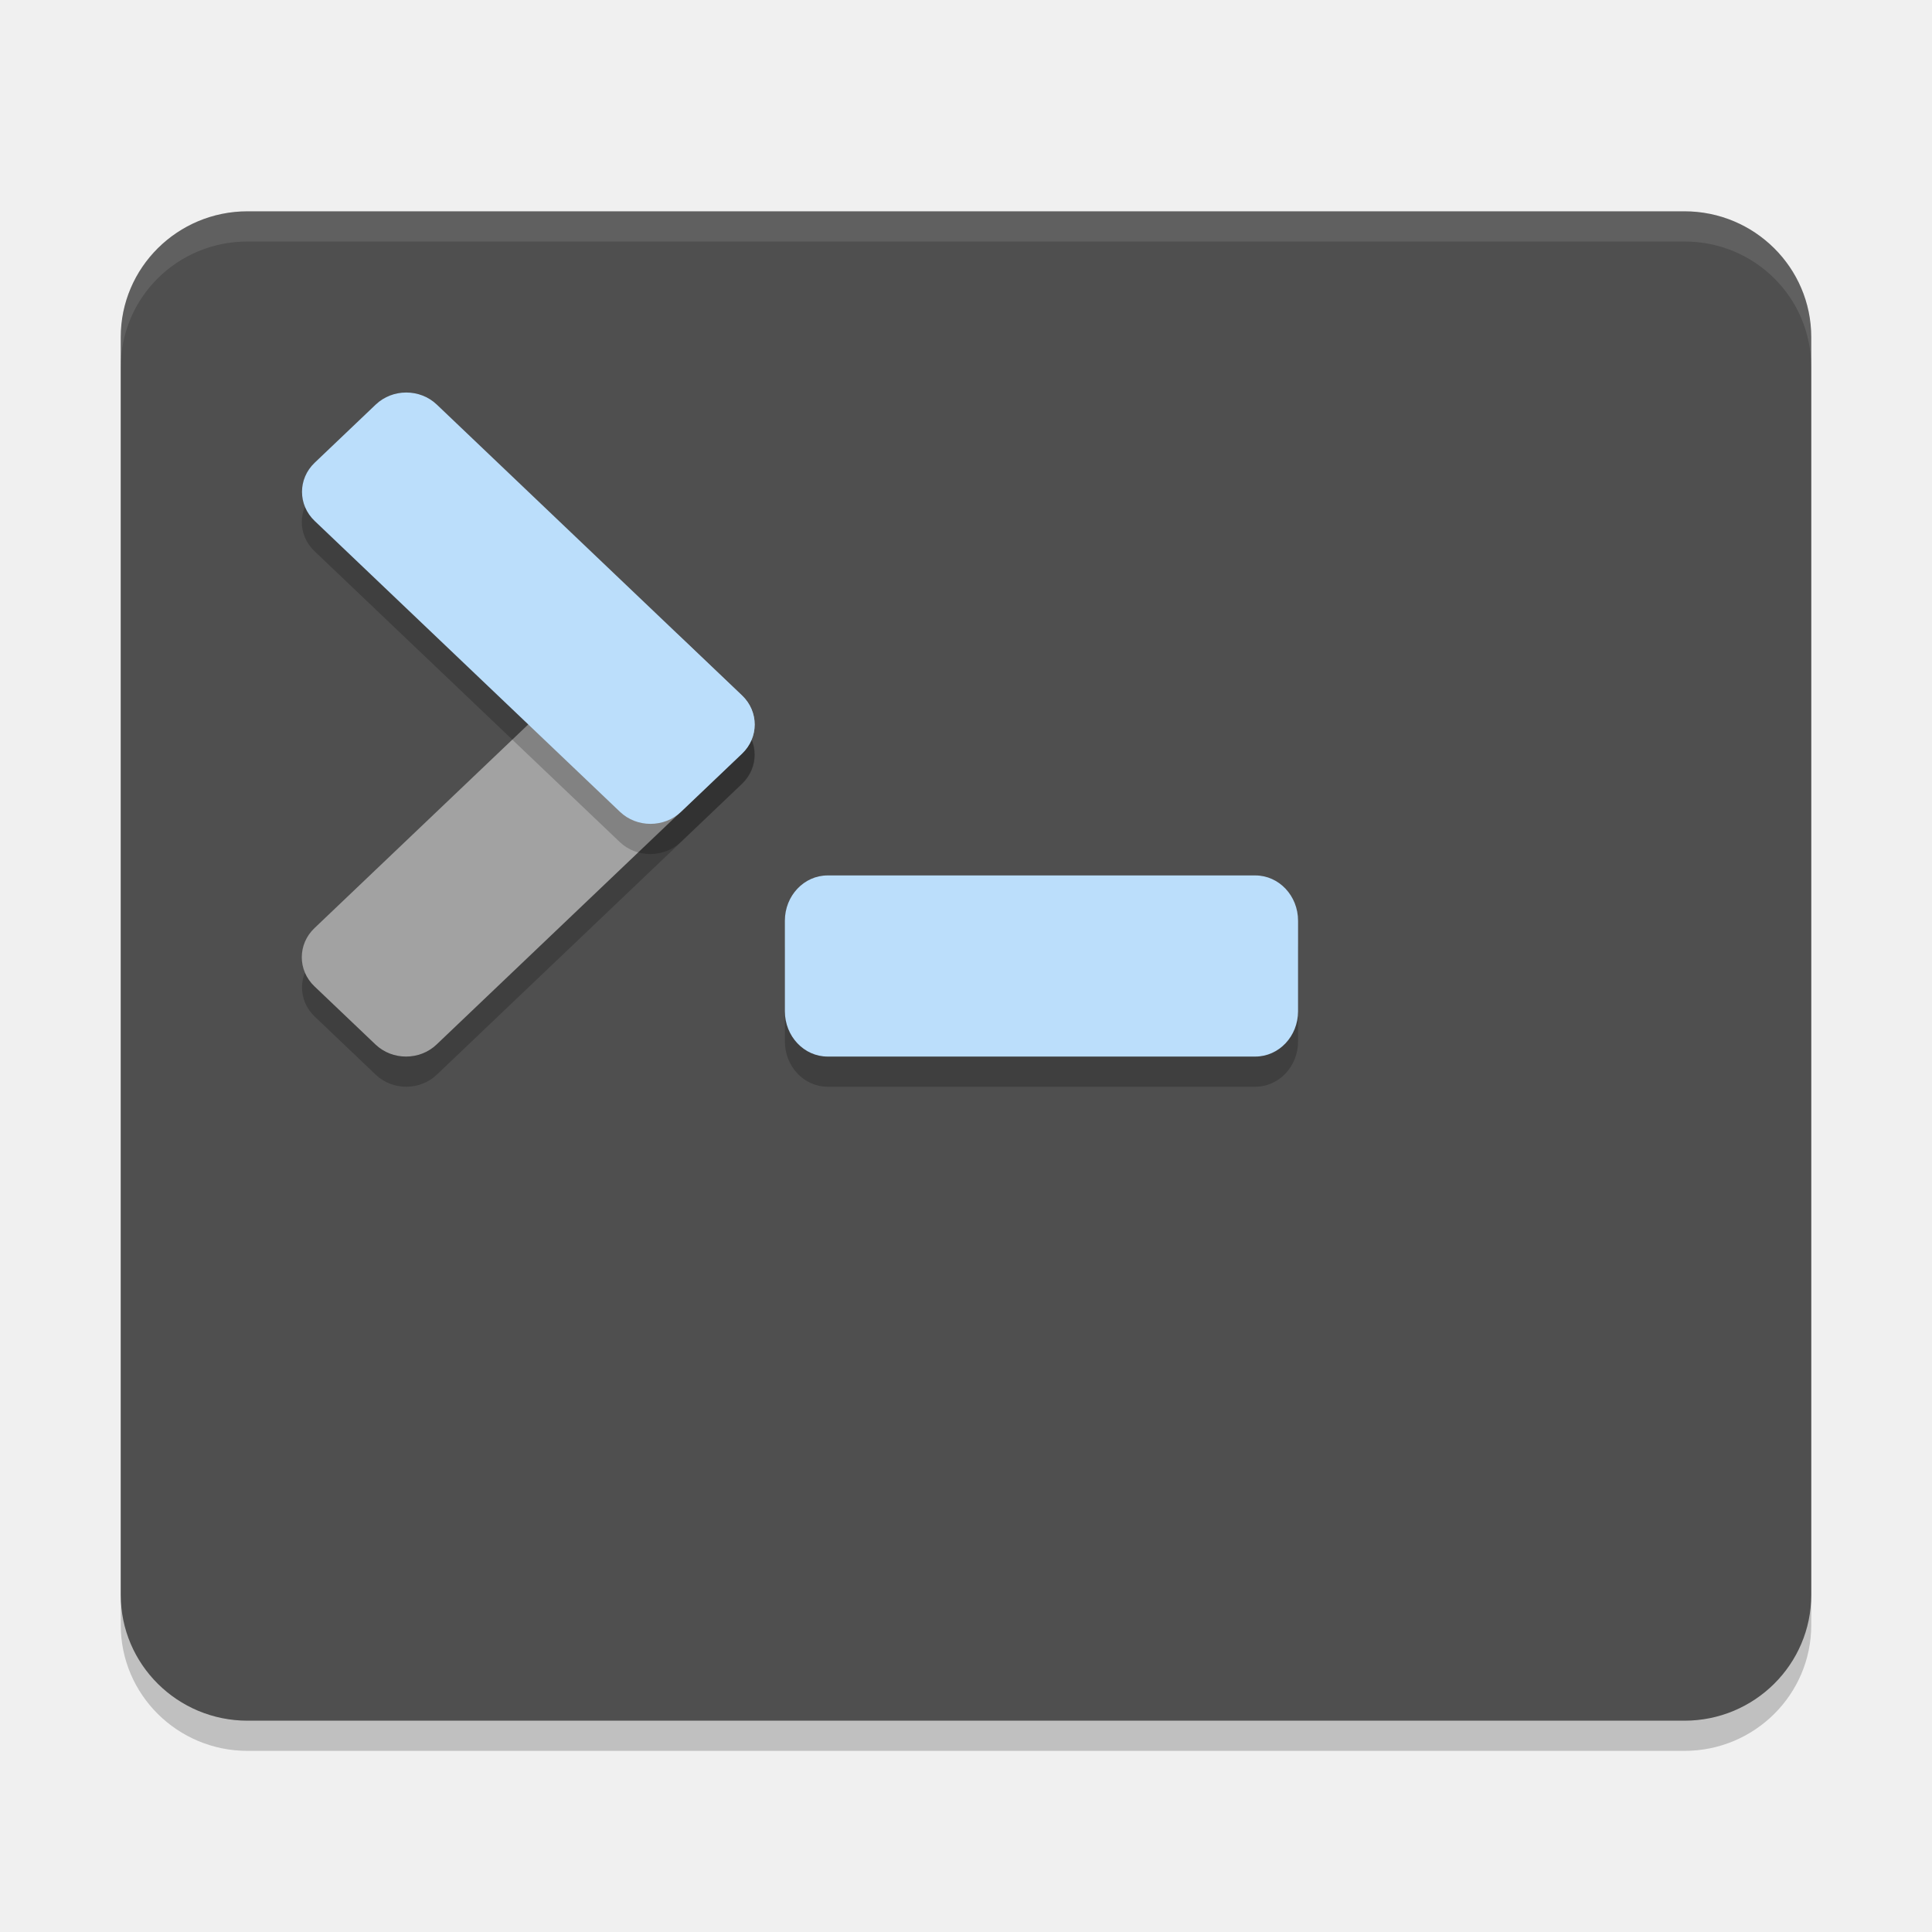
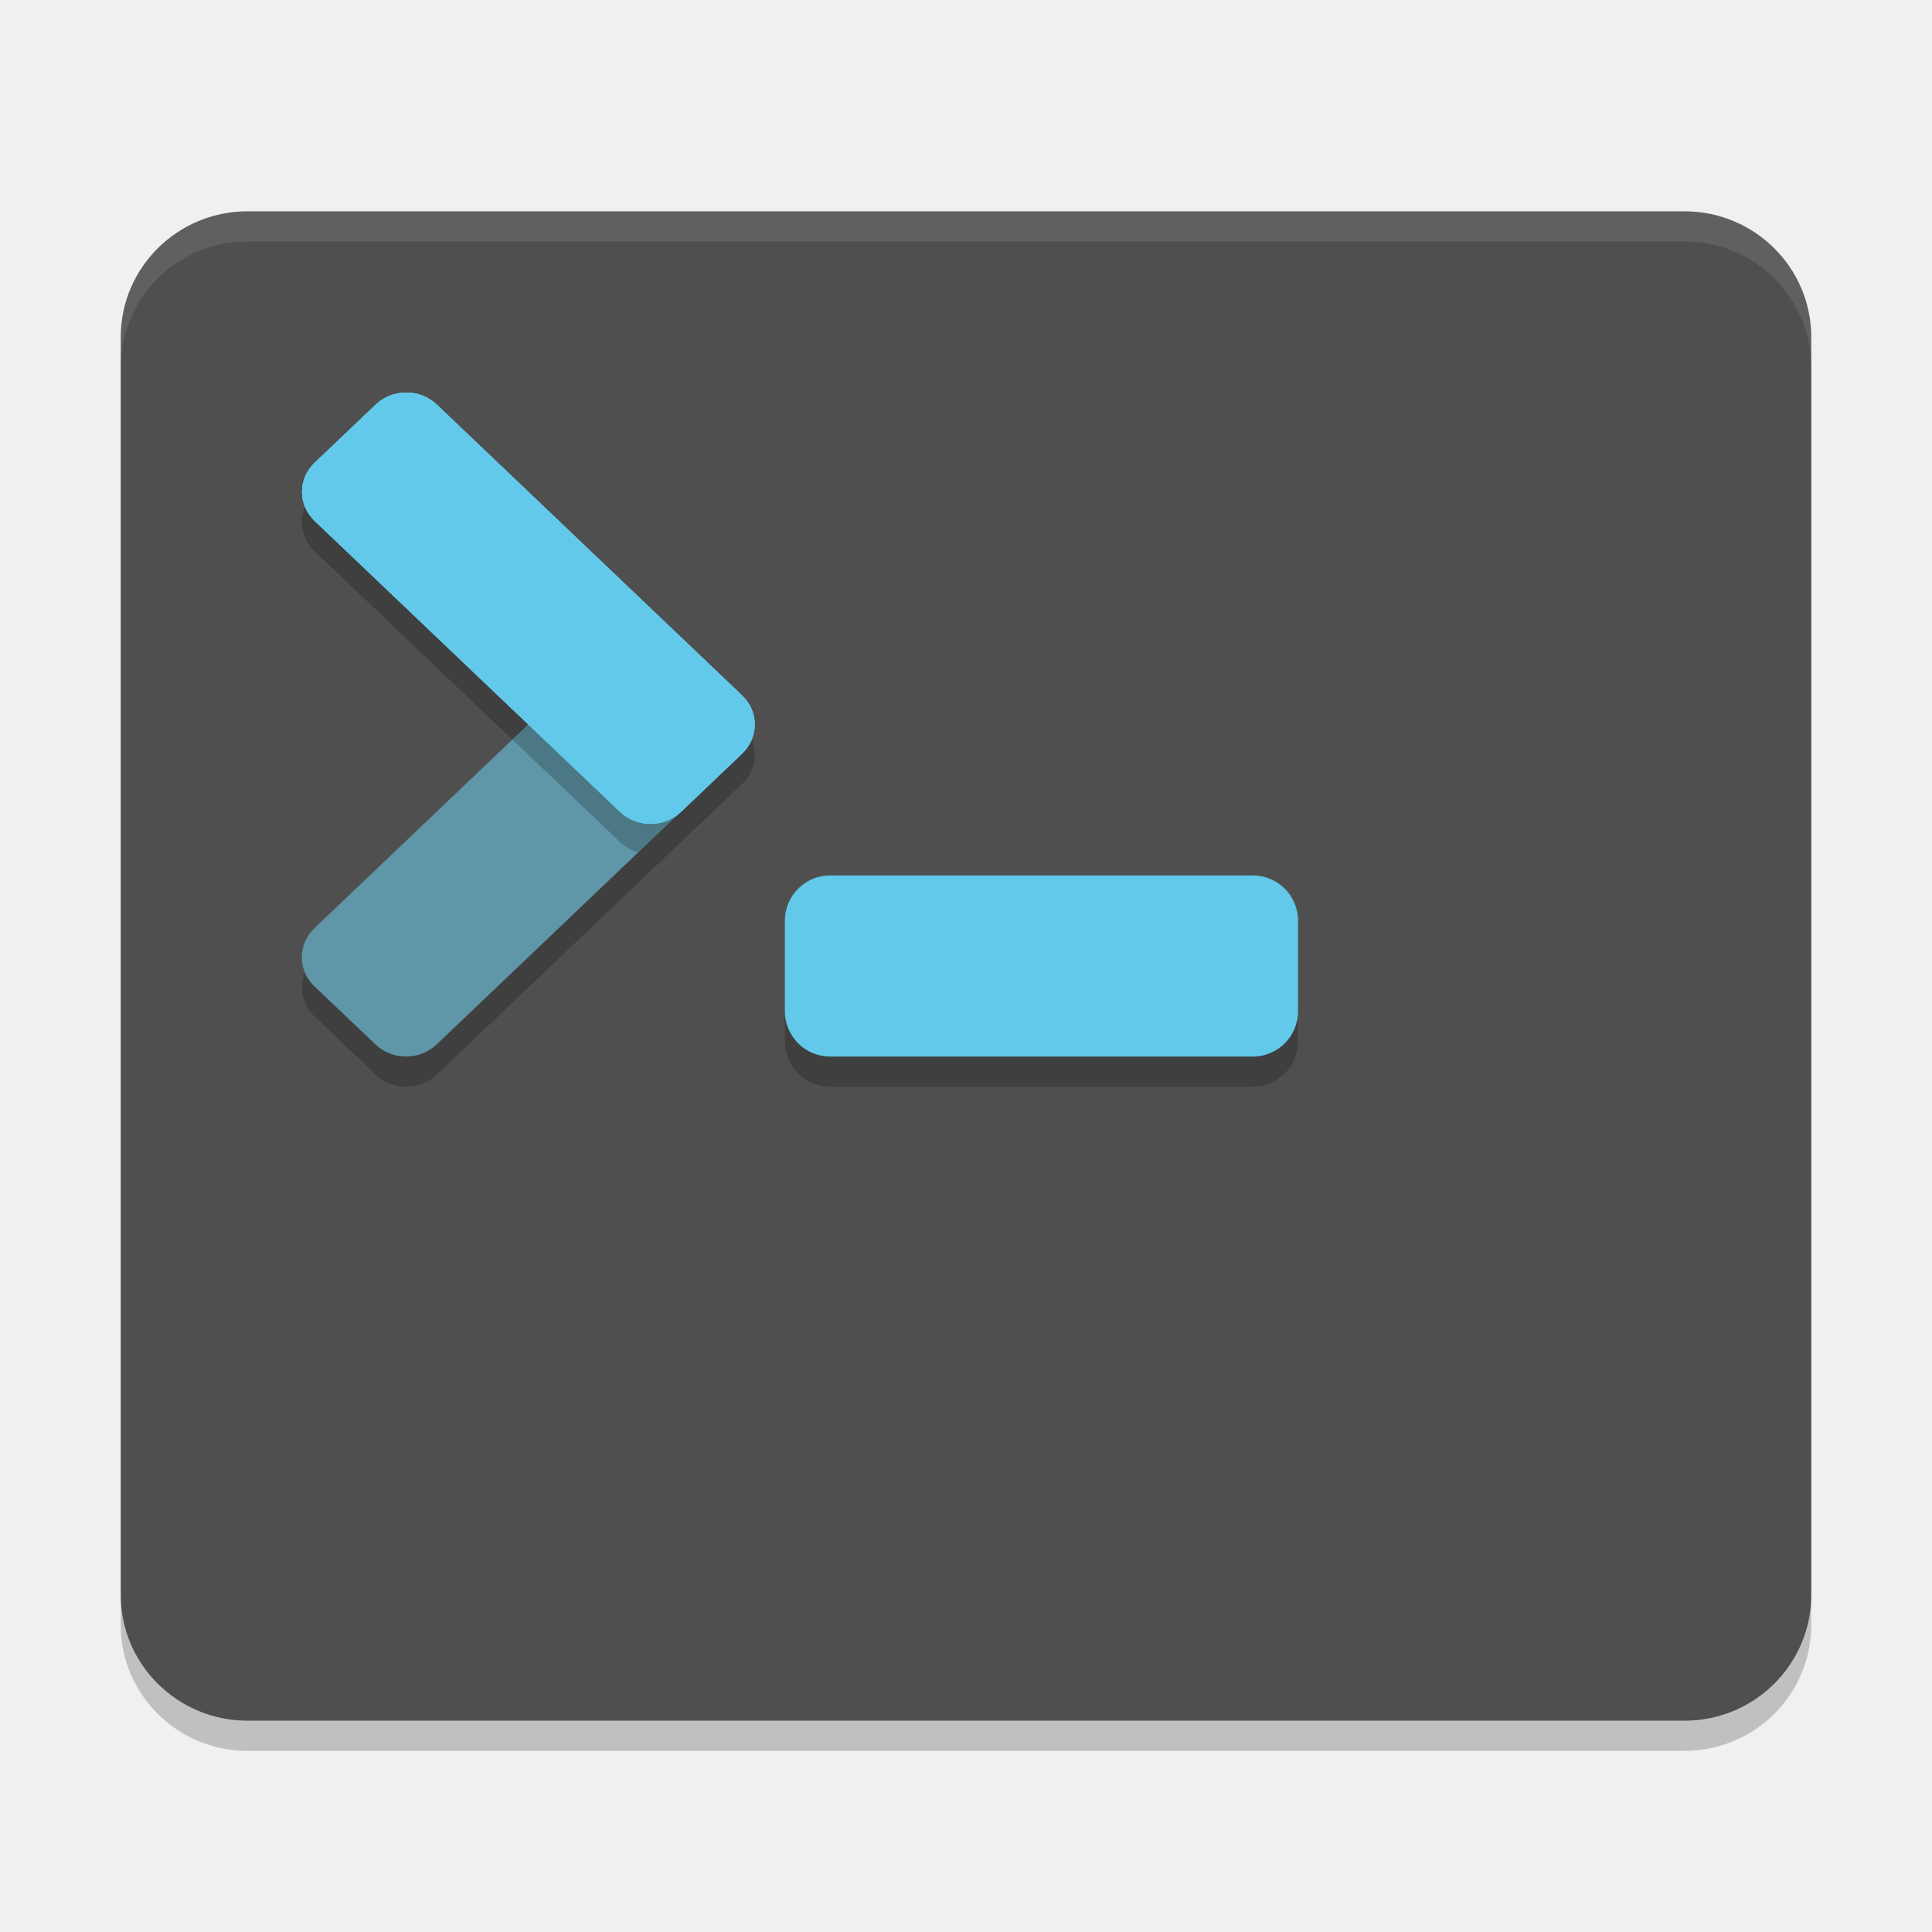
<svg xmlns="http://www.w3.org/2000/svg" width="64" height="64" version="1">
  <rect style="opacity:0.2" width="56" height="50" x="4" y="8" rx="4.2" ry="4.167" />
  <rect style="fill:#4f4f4f" width="56" height="50" x="4" y="7" rx="4.2" ry="4.167" />
-   <rect style="opacity:0.2" width="17" height="6" x="26" y="30" rx="1.417" ry="1.5" />
-   <rect style="fill:#bbdefb" width="17" height="6" x="26" y="29" rx="1.417" ry="1.5" />
-   <rect style="opacity:0.2" width="16.763" height="5.588" x="-17.21" y="30.21" rx="1.397" ry="1.397" transform="matrix(0.724006,-0.6897937,0.724006,0.6897937,0,0)" />
-   <rect style="fill:#a2a2a2" width="16.763" height="5.588" x="-16.49" y="29.48" rx="1.397" ry="1.397" transform="matrix(0.724006,-0.6897937,0.724006,0.6897937,0,0)" />
-   <rect style="opacity:0.2" width="16.763" height="5.588" x="19.03" y="-6.04" rx="1.397" ry="1.397" transform="matrix(0.724006,0.6897937,0.724006,-0.6897937,0,0)" />
-   <rect style="fill:#bbdefb" width="16.763" height="5.588" x="18.31" y="-5.31" rx="1.397" ry="1.397" transform="matrix(0.724006,0.6897937,0.724006,-0.6897937,0,0)" />
+   <g style="opacity:0.2">
+     <rect width="16.763" height="5.588" x="-17.21" y="30.21" rx="1.397" ry="1.397" transform="matrix(0.724006,-0.6897937,0.724006,0.6897937,0,0)" />
+     <rect width="16.763" height="5.588" x="19.03" y="-6.04" rx="1.397" ry="1.397" transform="matrix(0.724006,0.6897937,0.724006,-0.6897937,0,0)" />
+   </g>
+   <rect style="opacity:0.2" width="17" height="6" x="26" y="30" rx="1.5" ry="1.5" />
+   <rect style="fill:#62c9ea" width="17" height="6" x="26" y="29" rx="1.5" ry="1.5" />
+   <rect style="fill:#5f96a8" width="16.763" height="5.588" x="-16.49" y="29.48" rx="1.397" ry="1.397" transform="matrix(0.72401,-0.68979,0.72401,0.68979,0,0)" />
+   <rect style="fill:#62c9ea" width="16.763" height="5.588" x="18.31" y="-5.31" rx="1.397" ry="1.397" transform="matrix(0.72401,0.68979,0.72401,-0.68979,0,0)" />
  <path style="opacity:0.1;fill:#ffffff" d="M 8.199 7 C 5.872 7 4 8.86 4 11.168 L 4 12.168 C 4 9.86 5.872 8 8.199 8 L 55.801 8 C 58.128 8 60 9.86 60 12.168 L 60 11.168 C 60 8.86 58.128 7 55.801 7 L 8.199 7 z" />
+   <path style="opacity:0.2" transform="matrix(0.72401,0.68979,0.72401,-0.68979,0,0)" d="M 29.481 -5.31 L 29.48 -6.035 L 34.401 -6.035 C 34.643 -6.035 34.87 -5.974 35.068 -5.866 L 35.068 -4.012 C 35.017 -4.739 34.417 -5.31 33.676 -5.31 L 29.481 -5.31 z" />
+   <rect style="fill:#62c9ea" width="16.763" height="5.588" x="18.31" y="-5.31" rx="1.397" ry="1.397" transform="matrix(0.72401,0.68979,0.72401,-0.68979,0,0)" />
+   <rect style="fill:#62c9ea" width="16.763" height="5.588" x="18.31" y="-5.31" rx="1.397" ry="1.397" transform="matrix(0.72401,0.68979,0.72401,-0.68979,0,0)" />
</svg>
